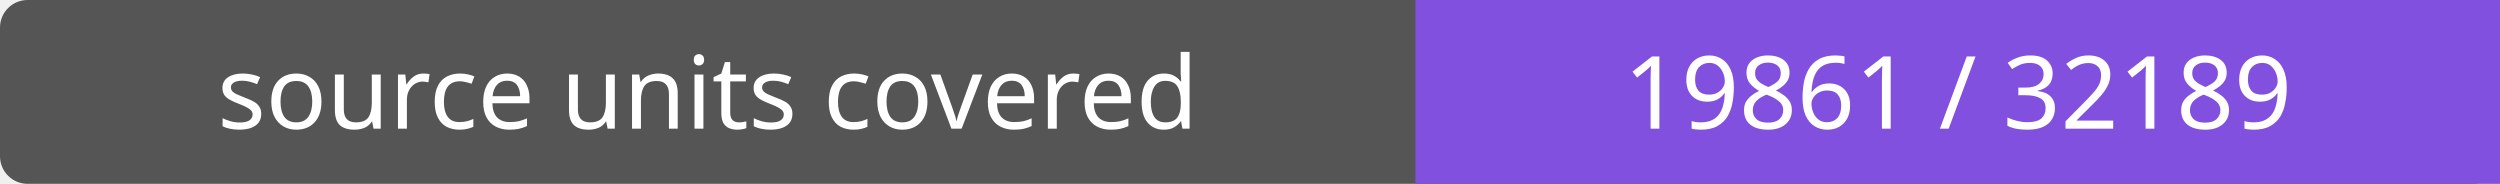
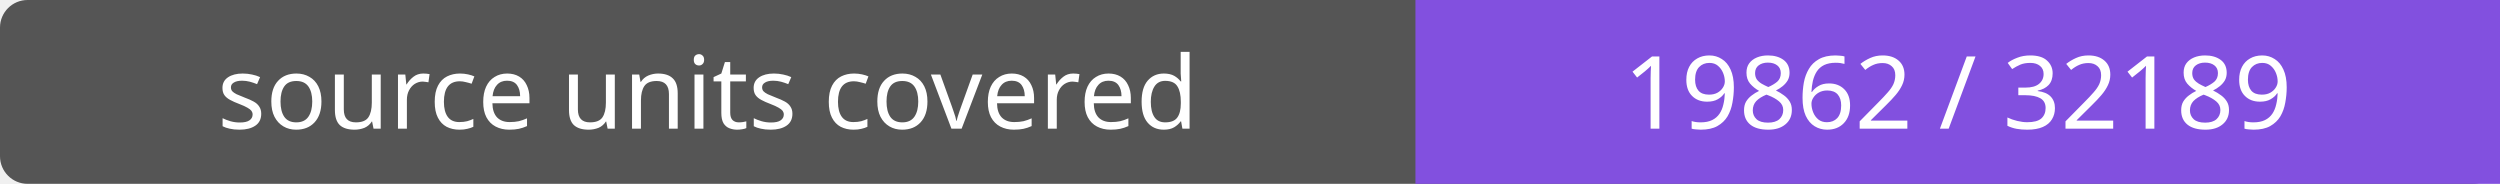
- <svg xmlns="http://www.w3.org/2000/svg" width="272" height="20" role="img" aria-label="source units covered: 19861 / 32189">
+ <svg xmlns="http://www.w3.org/2000/svg" width="272" height="20" role="img" aria-label="source units covered: 19862 / 32189">
  <rect width="272" height="20" rx="3" fill="#555" />
  <path fill="#8250df" d="M154 0h118v20H154z" />
  <g fill="#fff" text-anchor="middle" font-family="Verdana,sans-serif" font-size="11">
    <text x="77.0" y="14">source units covered</text>
-     <text x="213.0" y="14">19861 / 32189</text>
+     <text x="213.0" y="14">19862 / 32189</text>
  </g>
</svg>
